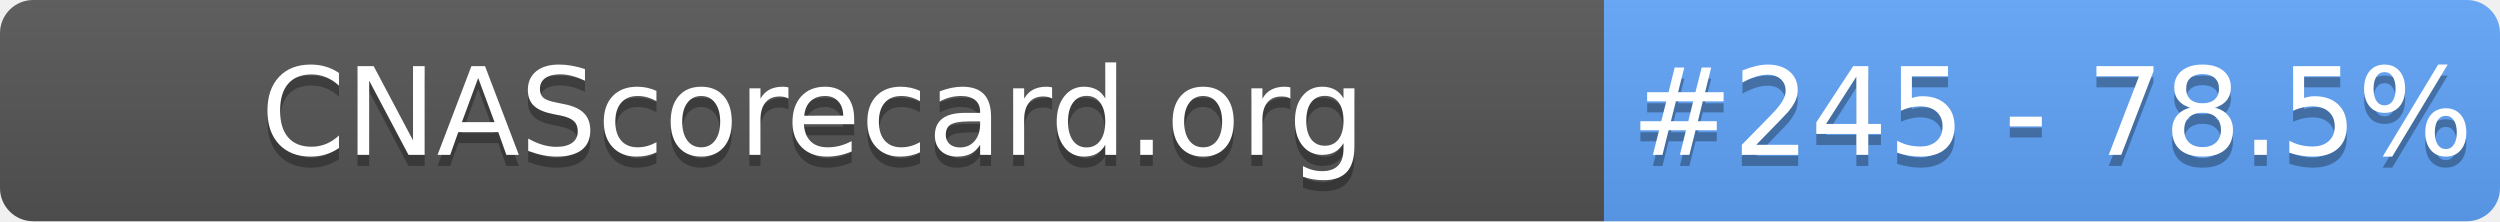
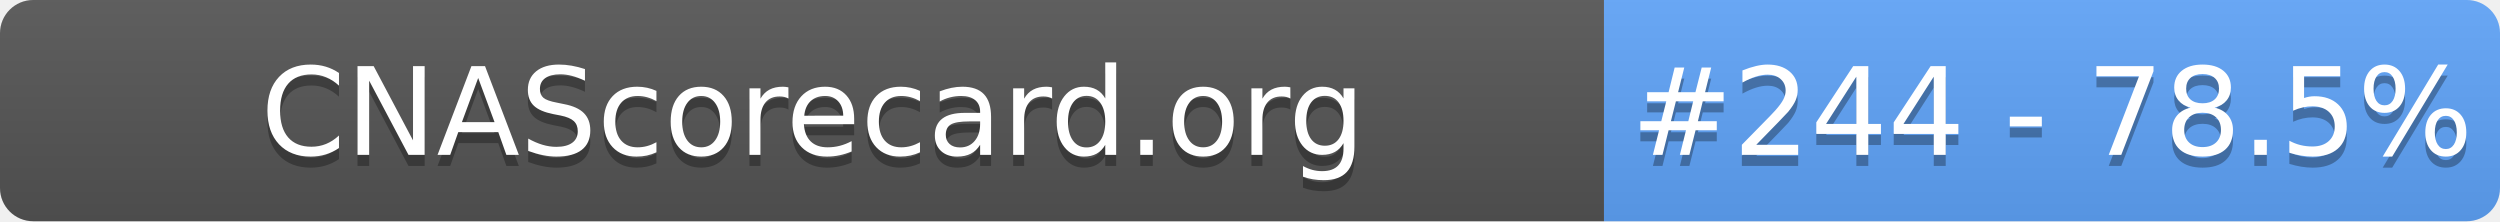
- <svg xmlns="http://www.w3.org/2000/svg" width="226" height="20" role="img" aria-label="CNAScorecard.org: #245 - 78.5%">
+ <svg xmlns="http://www.w3.org/2000/svg" width="226" height="20" role="img" aria-label="CNAScorecard.org: #244 - 78.5%">
  <linearGradient id="s" x2="0" y2="100%">
    <stop offset="0" stop-color="#bbb" stop-opacity=".1" />
    <stop offset="1" stop-opacity=".1" />
  </linearGradient>
  <clipPath id="r">
    <rect width="226" height="20" rx="3" fill="#fff" />
  </clipPath>
  <g clip-path="url(#r)">
    <rect width="145" height="20" fill="#555" />
    <rect x="145" width="81" height="20" fill="#60A5FA" />
    <rect width="226" height="20" fill="url(#s)" />
  </g>
  <g fill="#fff" text-anchor="middle" font-family="Verdana,Geneva,DejaVu Sans,sans-serif" text-rendering="geometricPrecision" font-size="110">
    <text aria-hidden="true" x="735" y="150" fill="#010101" fill-opacity=".3" transform="scale(.1)" textLength="1350">CNAScorecard.org</text>
    <text x="735" y="140" transform="scale(.1)" fill="#fff" textLength="1350">CNAScorecard.org</text>
-     <text aria-hidden="true" x="1855" y="150" fill="#010101" fill-opacity=".3" transform="scale(.1)" textLength="660">#245 - 78.5%</text>
-     <text x="1855" y="140" transform="scale(.1)" fill="#fff" textLength="660">#245 - 78.5%</text>
+     <text aria-hidden="true" x="1855" y="150" fill="#010101" fill-opacity=".3" transform="scale(.1)" textLength="660">#244 - 78.5%</text>
+     <text x="1855" y="140" transform="scale(.1)" fill="#fff" textLength="660">#244 - 78.5%</text>
  </g>
</svg>
